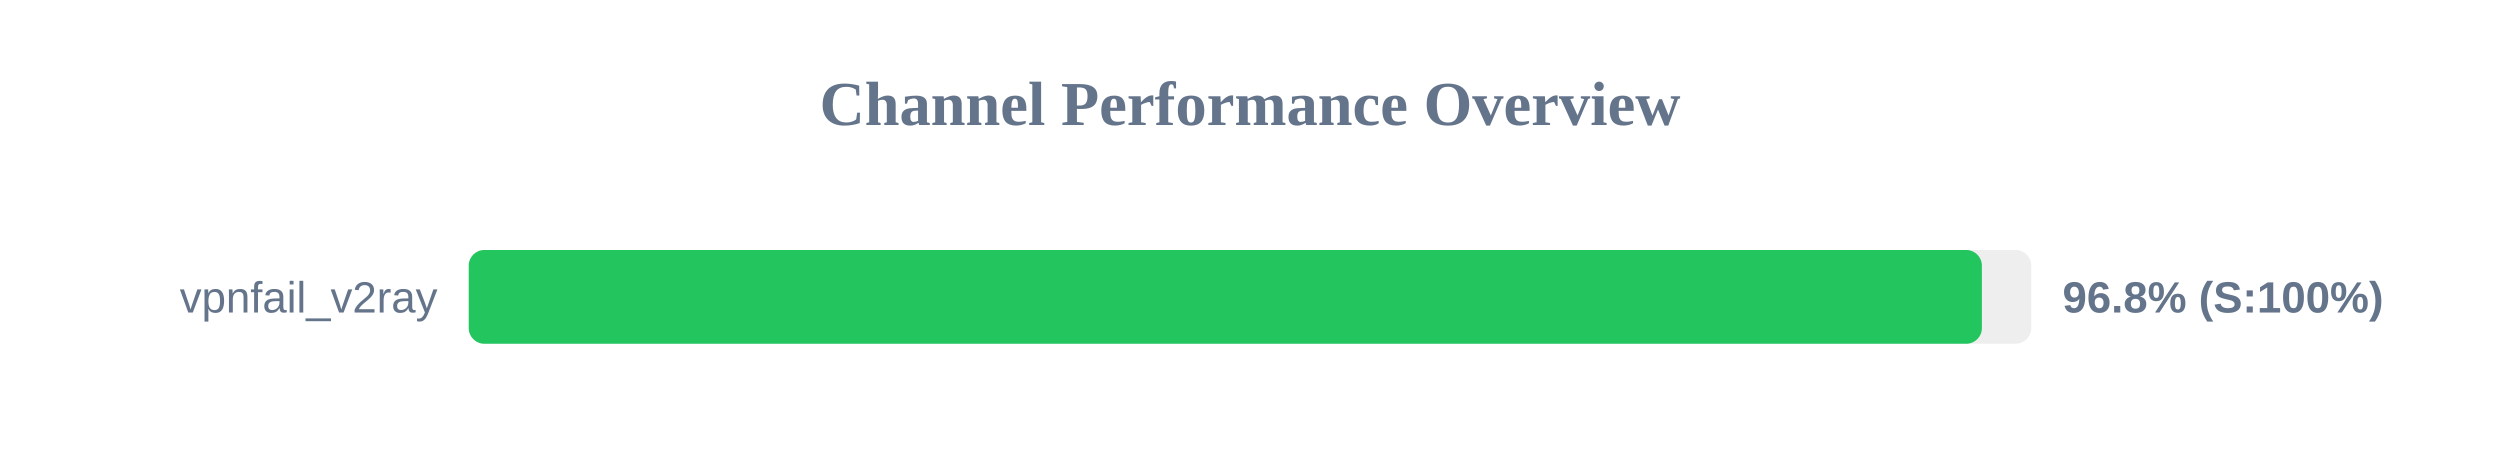
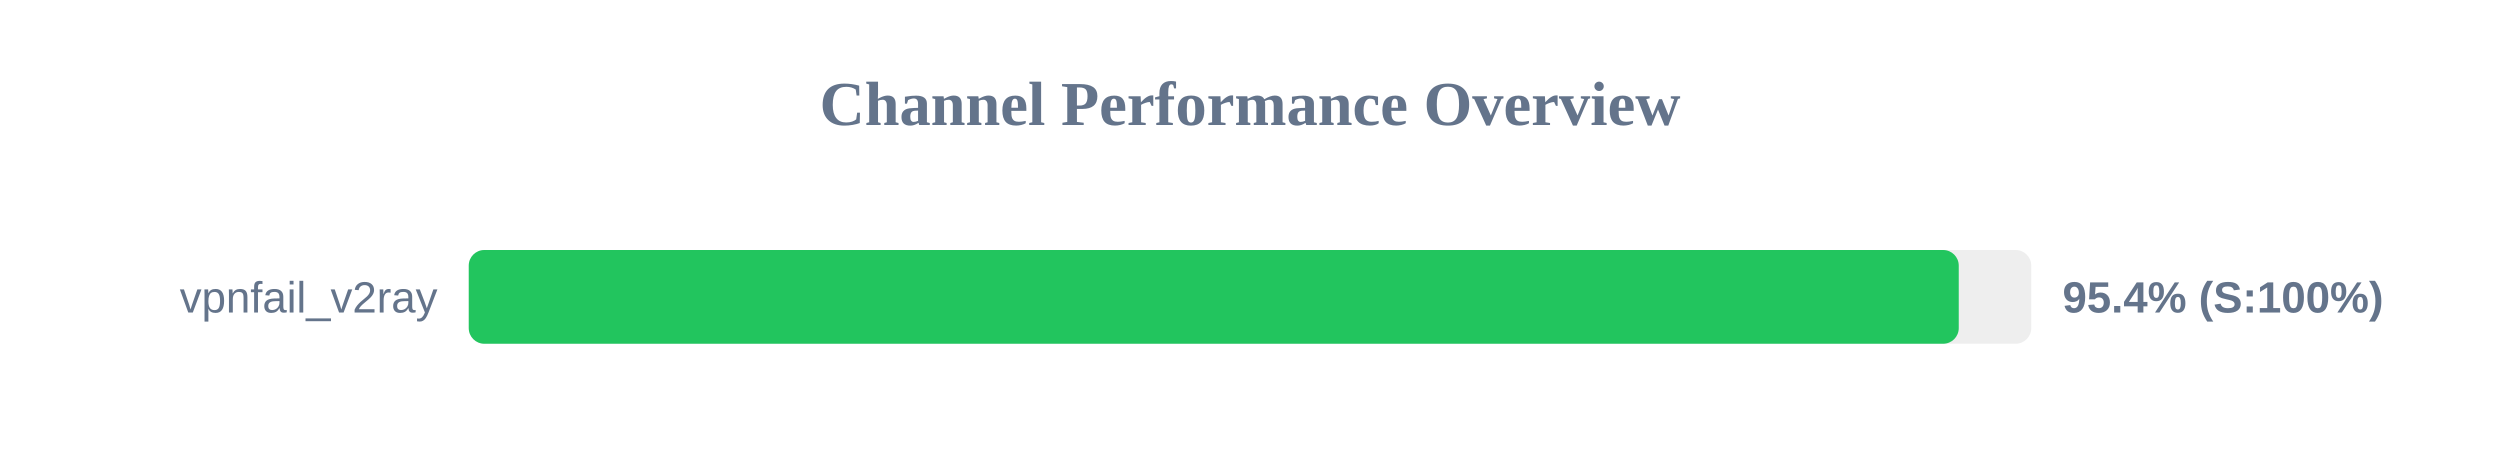
<svg xmlns="http://www.w3.org/2000/svg" width="800" height="150" version="1.1">
  <style>
        .row { font: 14px Arial; fill: #64748b; }
        .score { font: bold 14px Arial; fill: #64748b; }
    </style>
  <text x="400" y="40" text-anchor="middle" font-size="20px" font-weight="bold" fill="#64748b">Channel Performance Overview</text>
  <rect x="150" y="80" width="500" height="30" fill="#eee" rx="5" />
-   <rect x="150" y="80" width="484.2" height="30" fill="#22c55e" rx="5" />
+   <rect x="150" y="80" width="476.8" height="30" fill="#22c55e" rx="5" />
  <text x="140" y="100" text-anchor="end" class="row">vpnfail_v2ray</text>
-   <text x="660" y="100" text-anchor="start" class="score">96.8% (S:100%)</text>
+   <text x="660" y="100" text-anchor="start" class="score">95.4% (S:100%)</text>
</svg>
